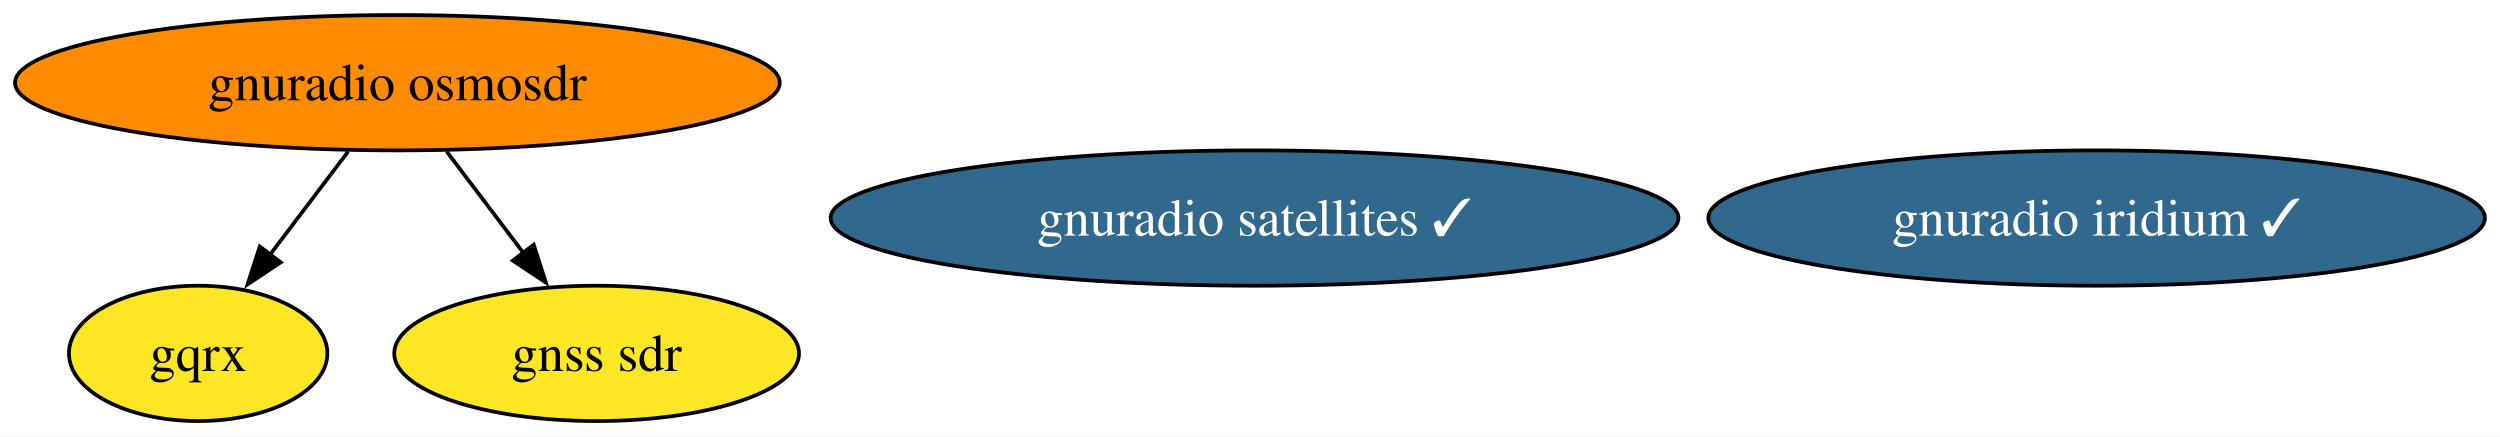
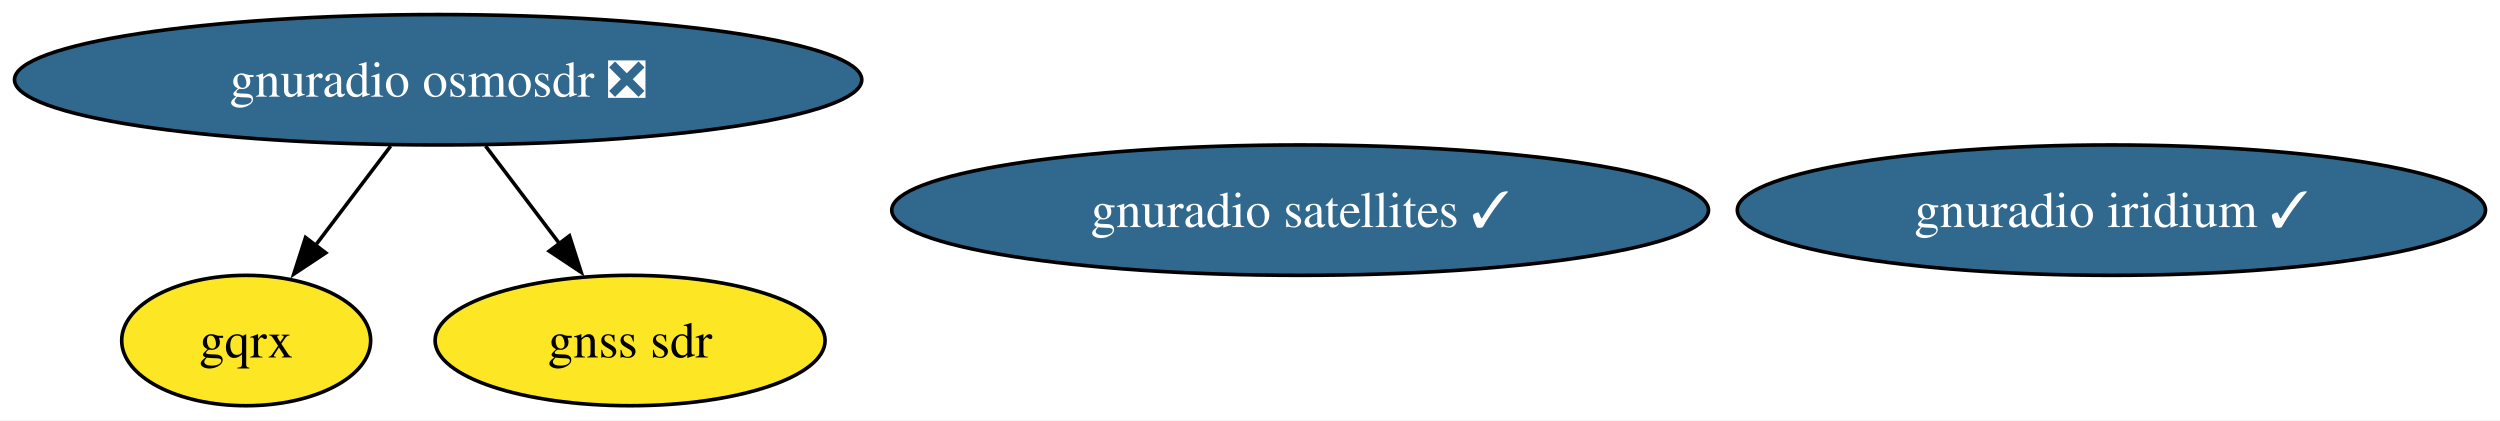
- <svg xmlns="http://www.w3.org/2000/svg" xmlns:xlink="http://www.w3.org/1999/xlink" width="665pt" height="116pt" viewBox="0.00 0.00 665.01 116.00">
+ <svg xmlns="http://www.w3.org/2000/svg" xmlns:xlink="http://www.w3.org/1999/xlink" width="690pt" height="116pt" viewBox="0.00 0.00 690.26 116.00">
  <g id="graph0" class="graph" transform="scale(1 1) rotate(0) translate(4 112)">
-     <polygon fill="white" stroke="none" points="-4,4 -4,-112 661.01,-112 661.01,4 -4,4" />
+     <polygon fill="white" stroke="none" points="-4,4 -4,-112 686.26,-112 686.26,4 -4,4" />
    <g id="node1" class="node">
      <g id="a_node1">
-         <a xlink:href="https://github.com/conda-forge/gnuradio-osmosdr-feedstock" xlink:title="gnuradio osmosdr">
-           <ellipse fill="#ff8c00" stroke="black" cx="101.71" cy="-90" rx="101.71" ry="18" />
-           <text text-anchor="middle" x="101.71" y="-85.33" font-family="Times,serif" font-size="14.00">gnuradio osmosdr</text>
+         <a xlink:href="https://github.com/conda-forge/gnuradio-osmosdr-feedstock/pull/70" xlink:title="gnuradio osmosdr ❎">
+           <ellipse fill="#31688e" stroke="black" cx="116.97" cy="-90" rx="116.97" ry="18" />
+           <text text-anchor="middle" x="116.97" y="-85.33" font-family="Times,serif" font-size="14.00" fill="white">gnuradio osmosdr ❎</text>
        </a>
      </g>
    </g>
    <g id="node2" class="node">
      <g id="a_node2">
        <a xlink:href="https://github.com/conda-forge/gqrx-feedstock" xlink:title="gqrx">
-           <ellipse fill="#fde725" stroke="black" cx="48.71" cy="-18" rx="34.37" ry="18" />
-           <text text-anchor="middle" x="48.71" y="-13.32" font-family="Times,serif" font-size="14.00">gqrx</text>
+           <ellipse fill="#fde725" stroke="black" cx="63.97" cy="-18" rx="34.37" ry="18" />
+           <text text-anchor="middle" x="63.97" y="-13.32" font-family="Times,serif" font-size="14.00">gqrx</text>
        </a>
      </g>
    </g>
    <g id="edge2" class="edge">
-       <path fill="none" stroke="black" d="M88.61,-71.7C82.33,-63.4 74.69,-53.31 67.78,-44.19" />
-       <polygon fill="black" stroke="black" points="70.68,-42.21 61.85,-36.35 65.1,-46.44 70.68,-42.21" />
+       <path fill="none" stroke="black" d="M103.87,-71.7C97.59,-63.4 89.95,-53.31 83.04,-44.19" />
+       <polygon fill="black" stroke="black" points="85.94,-42.21 77.11,-36.35 80.36,-46.44 85.94,-42.21" />
    </g>
    <g id="node5" class="node">
      <g id="a_node5">
        <a xlink:href="https://github.com/conda-forge/gnss-sdr-feedstock" xlink:title="gnss sdr">
-           <ellipse fill="#fde725" stroke="black" cx="154.71" cy="-18" rx="53.84" ry="18" />
-           <text text-anchor="middle" x="154.71" y="-13.32" font-family="Times,serif" font-size="14.00">gnss sdr</text>
+           <ellipse fill="#fde725" stroke="black" cx="169.97" cy="-18" rx="53.84" ry="18" />
+           <text text-anchor="middle" x="169.97" y="-13.32" font-family="Times,serif" font-size="14.00">gnss sdr</text>
        </a>
      </g>
    </g>
    <g id="edge1" class="edge">
-       <path fill="none" stroke="black" d="M114.82,-71.7C121,-63.52 128.52,-53.6 135.34,-44.58" />
-       <polygon fill="black" stroke="black" points="137.97,-46.91 141.22,-36.83 132.39,-42.69 137.97,-46.91" />
+       <path fill="none" stroke="black" d="M130.07,-71.7C136.26,-63.52 143.77,-53.6 150.6,-44.58" />
+       <polygon fill="black" stroke="black" points="153.23,-46.91 156.47,-36.83 147.65,-42.69 153.23,-46.91" />
    </g>
    <g id="node3" class="node">
      <g id="a_node3">
        <a xlink:href="https://github.com/conda-forge/gnuradio-satellites-feedstock/pull/123" xlink:title="gnuradio satellites ✓">
-           <ellipse fill="#31688e" stroke="black" cx="329.71" cy="-54" rx="112.76" ry="18" />
-           <text text-anchor="middle" x="329.71" y="-49.33" font-family="Times,serif" font-size="14.00" fill="white">gnuradio satellites ✓</text>
+           <ellipse fill="#31688e" stroke="black" cx="354.97" cy="-54" rx="112.76" ry="18" />
+           <text text-anchor="middle" x="354.97" y="-49.33" font-family="Times,serif" font-size="14.00" fill="white">gnuradio satellites ✓</text>
        </a>
      </g>
    </g>
    <g id="node4" class="node">
      <g id="a_node4">
        <a xlink:href="https://github.com/conda-forge/gnuradio-iridium-feedstock/pull/36" xlink:title="gnuradio iridium ✓">
-           <ellipse fill="#31688e" stroke="black" cx="553.71" cy="-54" rx="103.29" ry="18" />
-           <text text-anchor="middle" x="553.71" y="-49.33" font-family="Times,serif" font-size="14.00" fill="white">gnuradio iridium ✓</text>
+           <ellipse fill="#31688e" stroke="black" cx="578.97" cy="-54" rx="103.29" ry="18" />
+           <text text-anchor="middle" x="578.97" y="-49.33" font-family="Times,serif" font-size="14.00" fill="white">gnuradio iridium ✓</text>
        </a>
      </g>
    </g>
  </g>
</svg>
